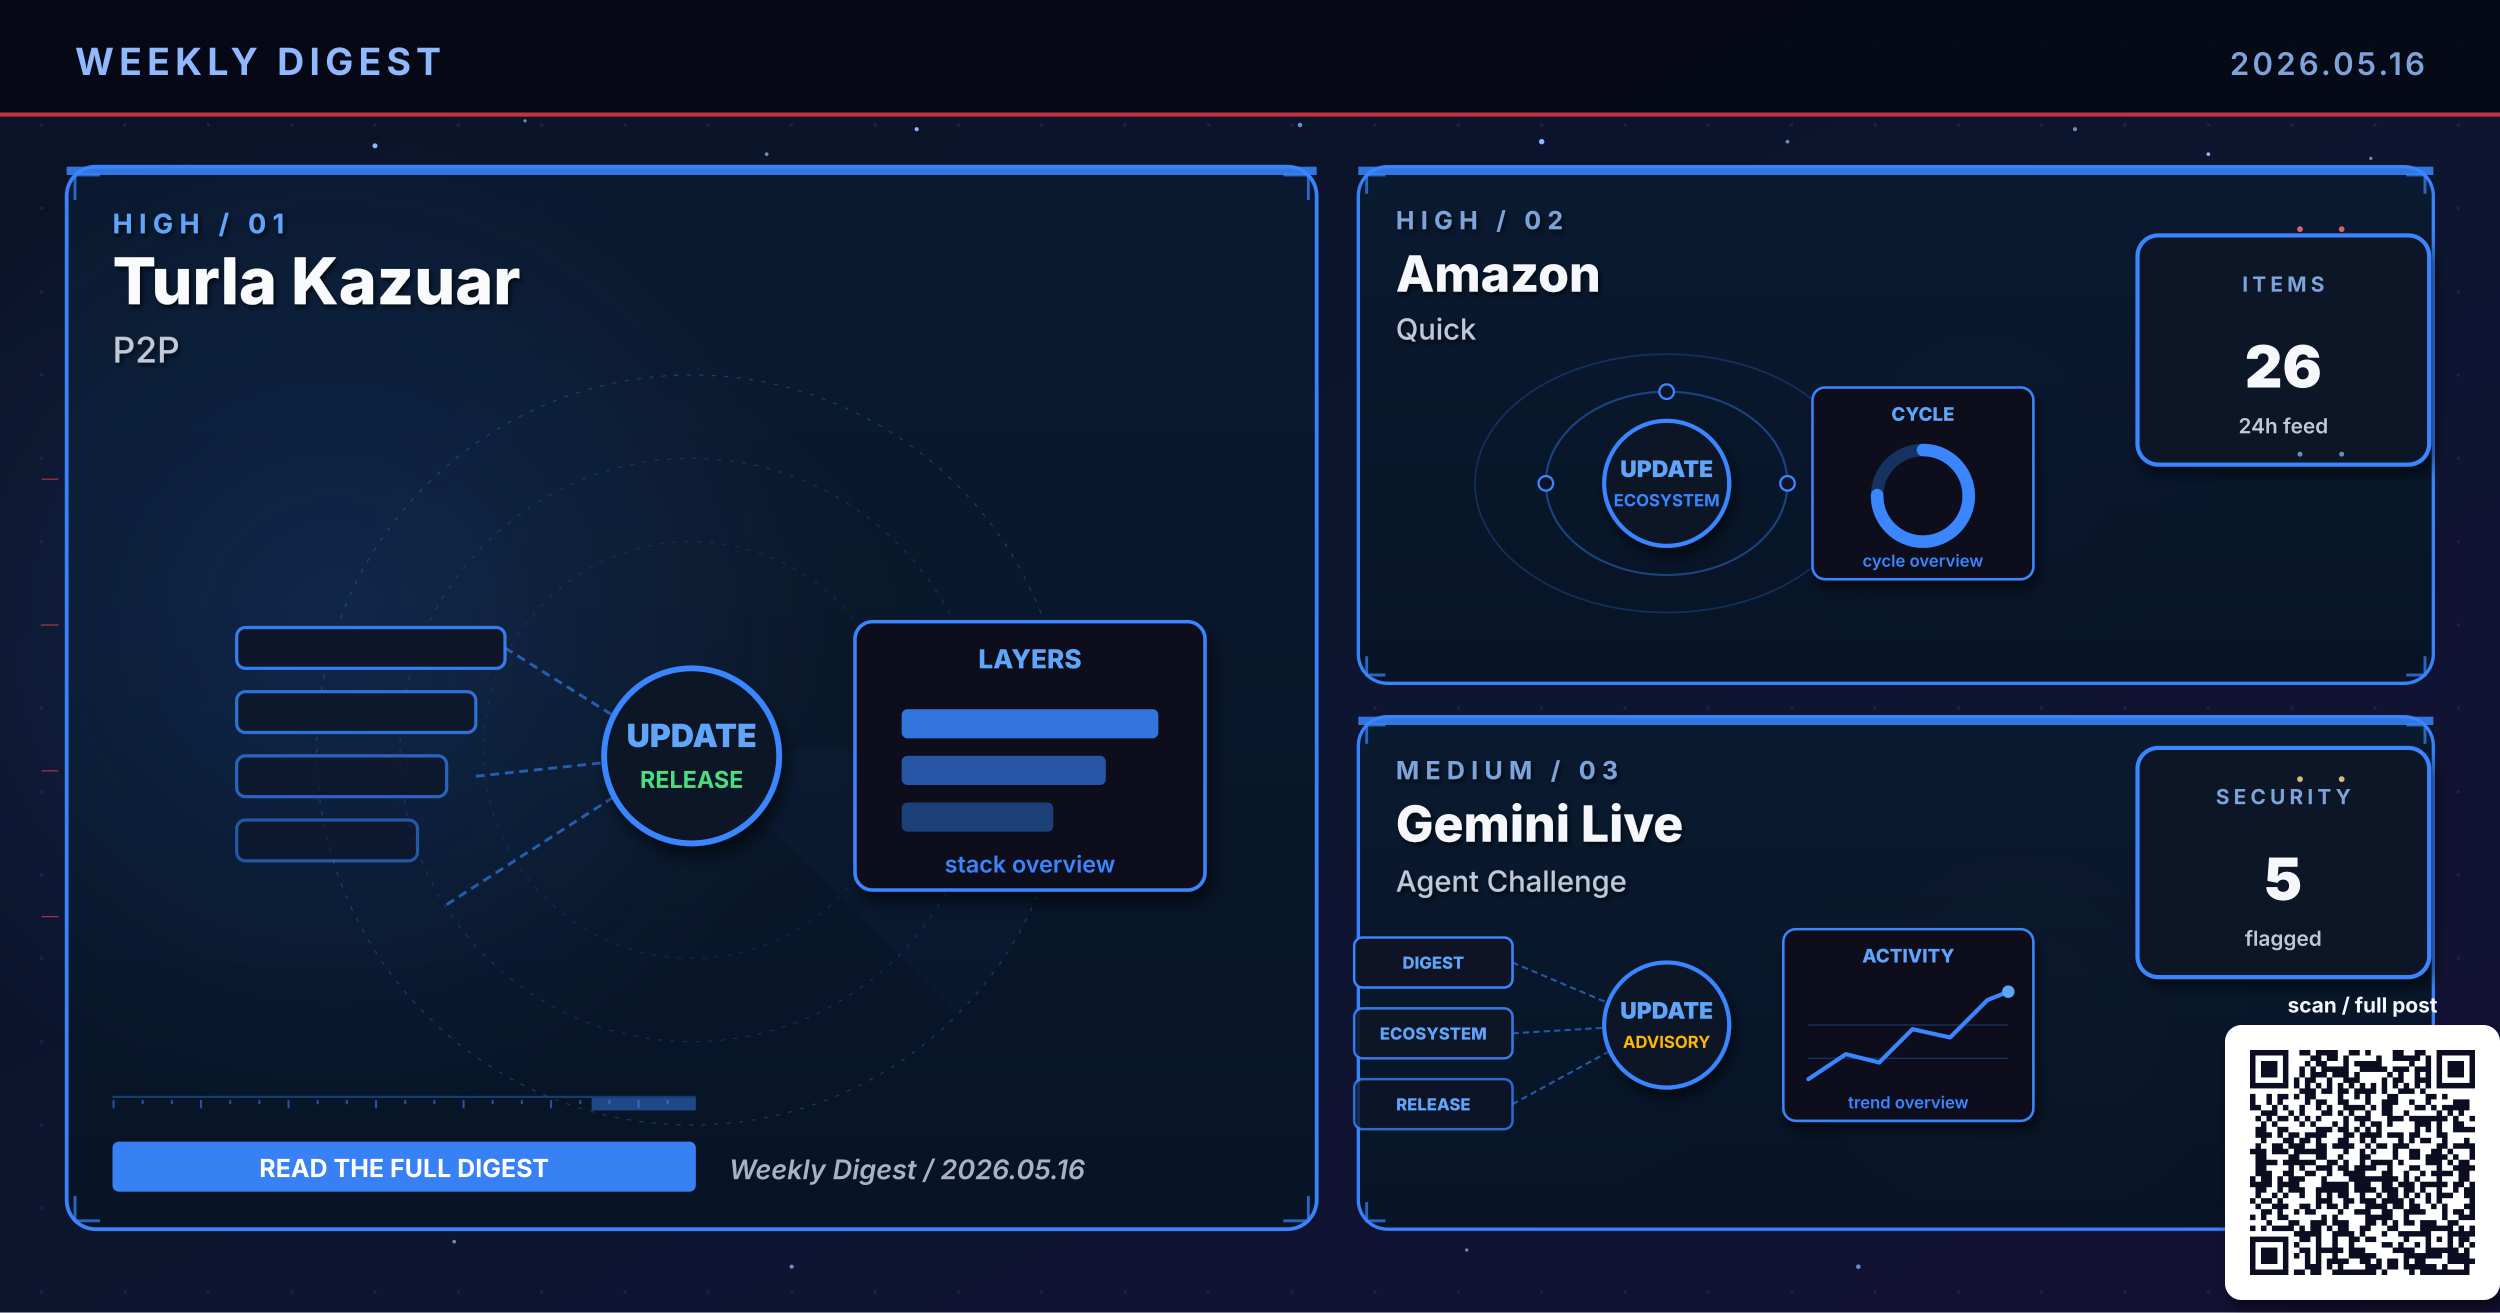
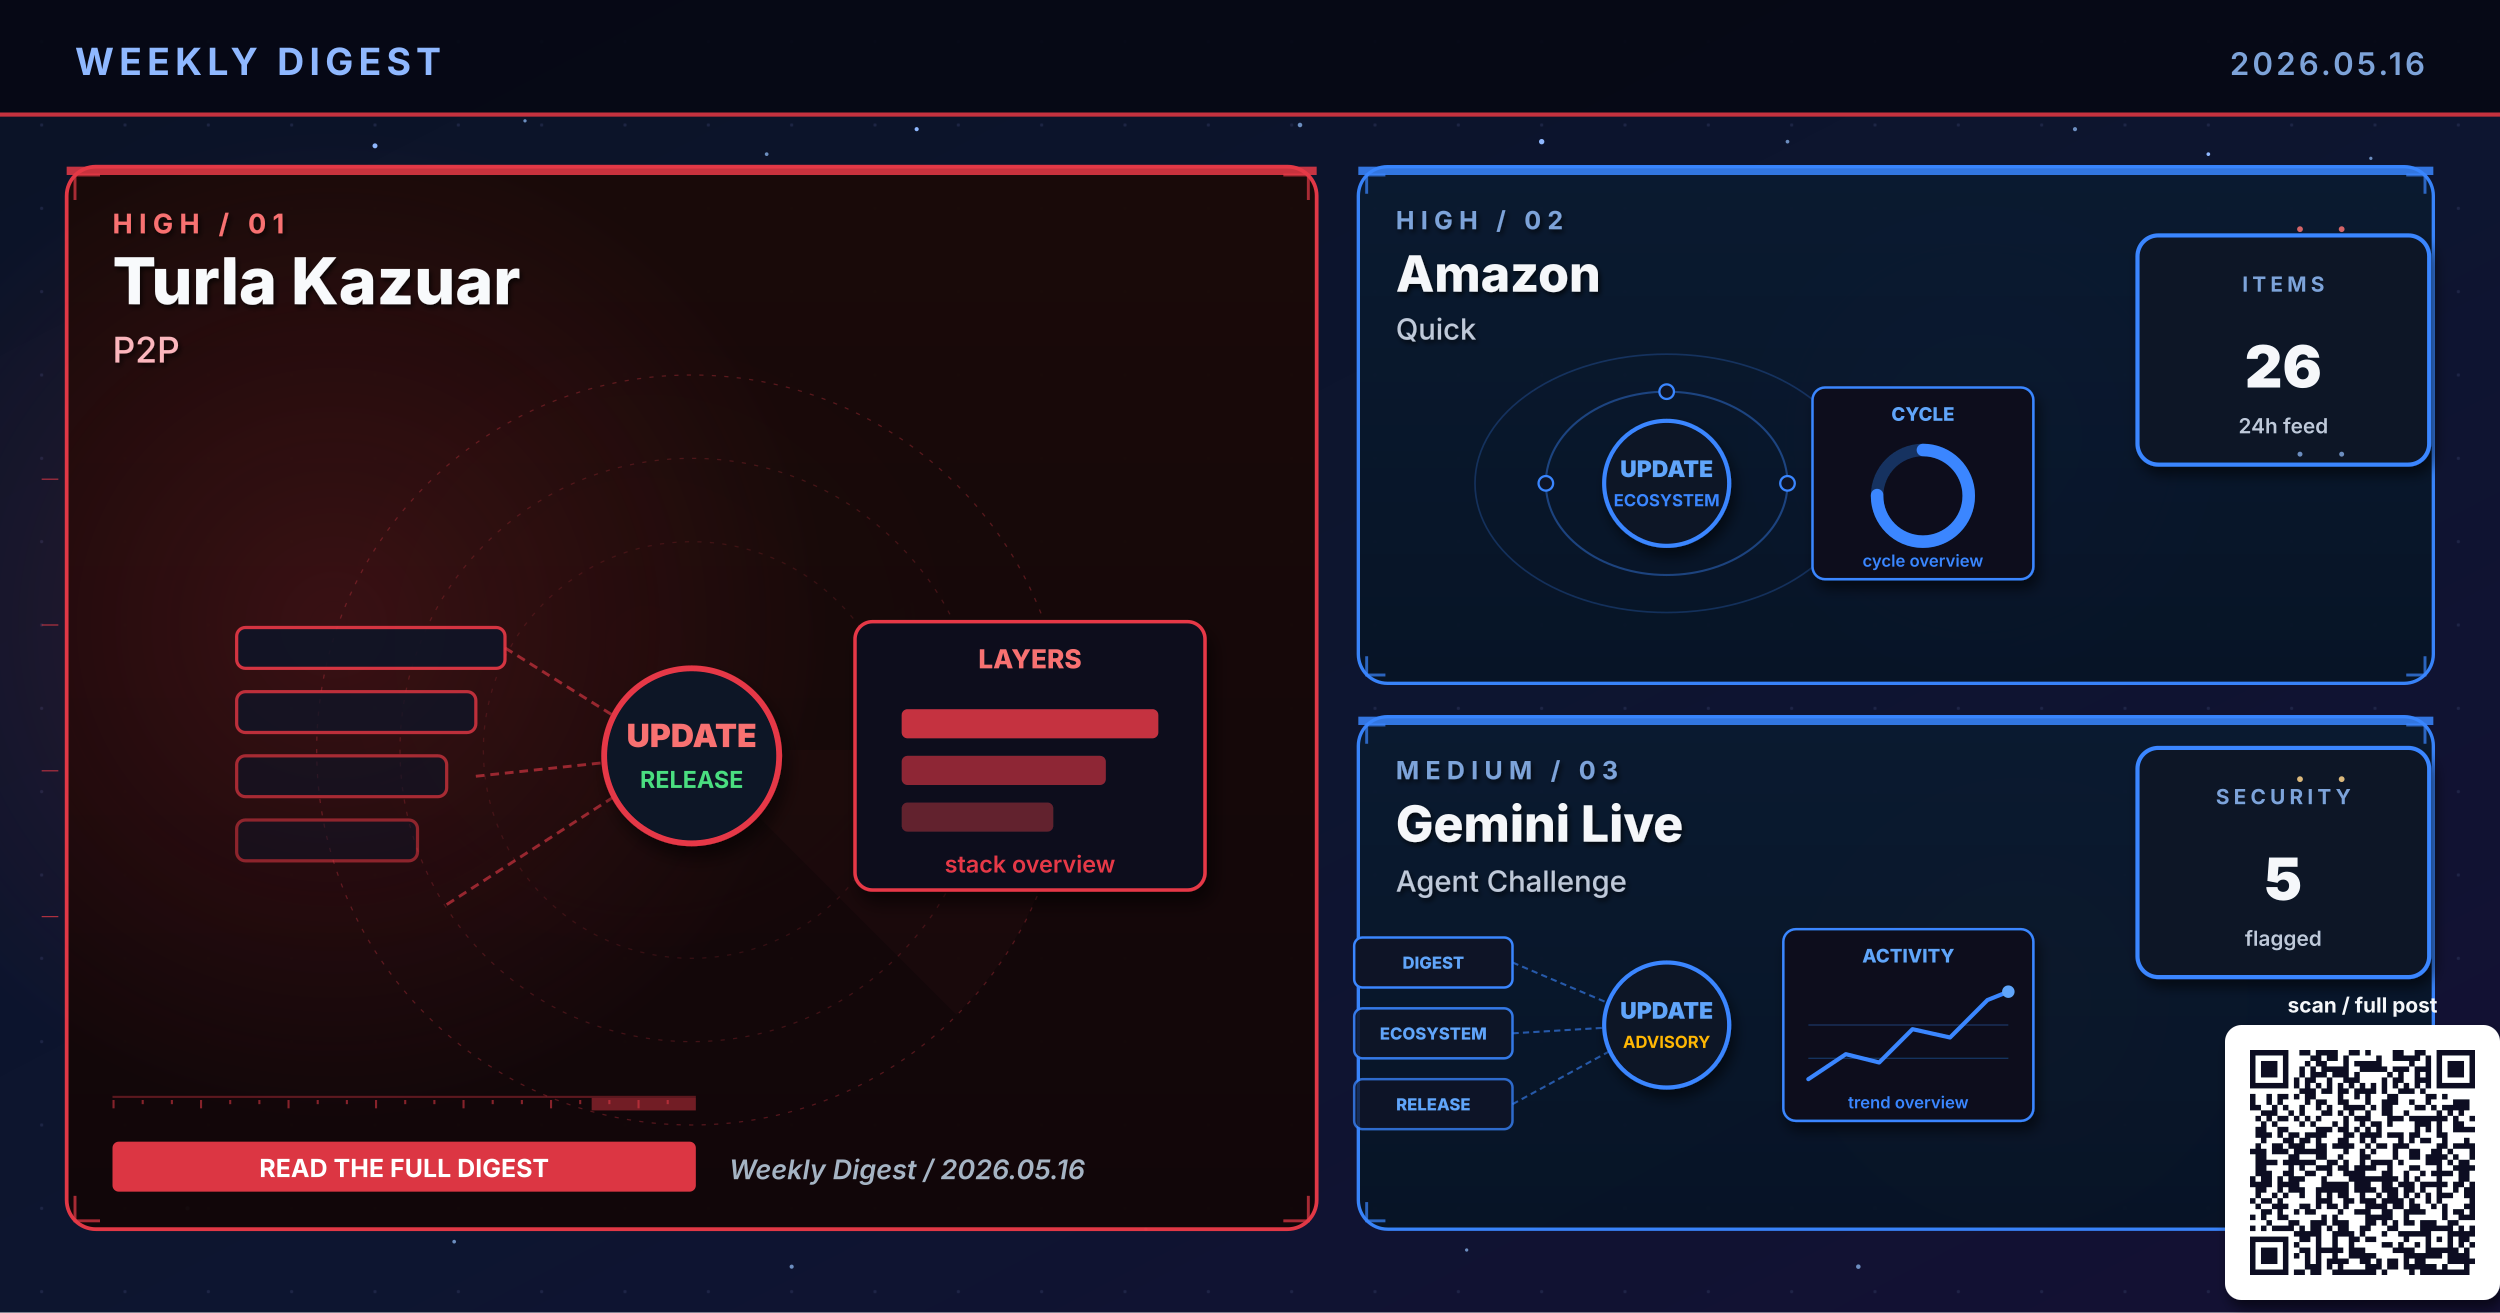
<svg xmlns="http://www.w3.org/2000/svg" viewBox="0 0 1200 630" width="1200" height="630" role="img" aria-label="Weekly digest cover 2026.05.16: Turla Kazuar, Amazon, Gemini Live">
  <defs>
    <linearGradient id="bgSpread" x1="0%" y1="0%" x2="100%" y2="100%">
      <stop offset="0%" stop-color="#0B1326" />
      <stop offset="55%" stop-color="#0D1530" />
      <stop offset="100%" stop-color="#141034" />
    </linearGradient>
    <linearGradient id="heroPanel" x1="0%" y1="0%" x2="0%" y2="100%">
      <stop offset="0%" stop-color="#1A0A08" />
      <stop offset="100%" stop-color="#110608" />
    </linearGradient>
    <linearGradient id="heroPanelBlue" x1="0%" y1="0%" x2="0%" y2="100%">
      <stop offset="0%" stop-color="#0A1A30" />
      <stop offset="100%" stop-color="#071426" />
    </linearGradient>
    <linearGradient id="heroPanelAmber" x1="0%" y1="0%" x2="0%" y2="100%">
      <stop offset="0%" stop-color="#1A1208" />
      <stop offset="100%" stop-color="#120E06" />
    </linearGradient>
    <linearGradient id="heroPanelGreen" x1="0%" y1="0%" x2="0%" y2="100%">
      <stop offset="0%" stop-color="#08160E" />
      <stop offset="100%" stop-color="#04100A" />
    </linearGradient>
    <linearGradient id="heroPanelPurple" x1="0%" y1="0%" x2="0%" y2="100%">
      <stop offset="0%" stop-color="#110629" />
      <stop offset="100%" stop-color="#0A0418" />
    </linearGradient>
    <radialGradient id="hotRed" cx="50%" cy="50%" r="50%">
      <stop offset="0%" stop-color="#E63946" stop-opacity="0.6" />
      <stop offset="100%" stop-color="#E63946" stop-opacity="0" />
    </radialGradient>
    <radialGradient id="hotBlue" cx="50%" cy="50%" r="50%">
      <stop offset="0%" stop-color="#3A86FF" stop-opacity="0.5" />
      <stop offset="100%" stop-color="#3A86FF" stop-opacity="0" />
    </radialGradient>
    <radialGradient id="hotAmber" cx="50%" cy="50%" r="50%">
      <stop offset="0%" stop-color="#FFB703" stop-opacity="0.45" />
      <stop offset="100%" stop-color="#FFB703" stop-opacity="0" />
    </radialGradient>
    <radialGradient id="hotGreen" cx="50%" cy="50%" r="50%">
      <stop offset="0%" stop-color="#4ADE80" stop-opacity="0.45" />
      <stop offset="100%" stop-color="#4ADE80" stop-opacity="0" />
    </radialGradient>
    <radialGradient id="hotPurple" cx="50%" cy="50%" r="50%">
      <stop offset="0%" stop-color="#A78BFA" stop-opacity="0.45" />
      <stop offset="100%" stop-color="#A78BFA" stop-opacity="0" />
    </radialGradient>
    <pattern id="envGrid" x="0" y="0" width="40" height="40" patternUnits="userSpaceOnUse">
      <circle cx="20" cy="20" r="0.8" fill="#2A3256" opacity="0.55" />
    </pattern>
    <filter id="softShadow" x="-10%" y="-10%" width="130%" height="130%">
      <feGaussianBlur in="SourceAlpha" stdDeviation="3" />
      <feOffset dx="2" dy="4" />
      <feComponentTransfer>
        <feFuncA type="linear" slope="0.55" />
      </feComponentTransfer>
      <feMerge>
        <feMergeNode />
        <feMergeNode in="SourceGraphic" />
      </feMerge>
    </filter>
    <filter id="textShadow" x="-10%" y="-10%" width="130%" height="130%">
      <feGaussianBlur in="SourceAlpha" stdDeviation="1.2" />
      <feOffset dx="1" dy="1.5" />
      <feComponentTransfer>
        <feFuncA type="linear" slope="0.7" />
      </feComponentTransfer>
      <feMerge>
        <feMergeNode />
        <feMergeNode in="SourceGraphic" />
      </feMerge>
    </filter>
  </defs>
  <rect width="1200" height="630" fill="url(#bgSpread)" />
  <rect width="1200" height="630" fill="url(#envGrid)" />
  <circle cx="310" cy="310" r="160" fill="url(#hotRed)">
    <animate attributeName="opacity" values="0.6;1;0.6" dur="5.8s" repeatCount="indefinite" />
  </circle>
  <circle cx="950" cy="210" r="120" fill="url(#hotBlue)">
    <animate attributeName="opacity" values="0.45;0.85;0.45" dur="6.4s" repeatCount="indefinite" />
  </circle>
  <circle cx="970" cy="480" r="110" fill="url(#hotAmber)">
    <animate attributeName="opacity" values="0.4;0.75;0.4" dur="7.1s" repeatCount="indefinite" />
  </circle>
  <g fill="#8FB8FF">
    <circle cx="180" cy="70" r="1.2">
      <animate attributeName="opacity" values="0.2;1;0.2" dur="3.4s" repeatCount="indefinite" />
    </circle>
    <circle cx="440" cy="62" r="1">
      <animate attributeName="opacity" values="0.2;0.9;0.2" dur="4.2s" repeatCount="indefinite" />
    </circle>
    <circle cx="740" cy="68" r="1.3">
      <animate attributeName="opacity" values="0.25;1;0.25" dur="3.9s" repeatCount="indefinite" />
    </circle>
    <circle cx="1060" cy="74" r="0.9">
      <animate attributeName="opacity" values="0.2;0.85;0.2" dur="5.1s" repeatCount="indefinite" />
    </circle>
    <circle cx="90" cy="580" r="1">
      <animate attributeName="opacity" values="0.15;0.8;0.15" dur="4.7s" repeatCount="indefinite" />
    </circle>
    <circle cx="550" cy="590" r="0.8">
      <animate attributeName="opacity" values="0.2;0.75;0.2" dur="3.6s" begin="0.5s" repeatCount="indefinite" />
    </circle>
  </g>
  <g fill="#7DA3D9" opacity="0.85">
    <circle cx="252" cy="58" r="0.8">
      <animate attributeName="opacity" values="0.15;0.7;0.15" dur="4.3s" repeatCount="indefinite" />
    </circle>
    <circle cx="368" cy="74" r="0.9">
      <animate attributeName="opacity" values="0.2;0.85;0.2" dur="3.8s" begin="0.4s" repeatCount="indefinite" />
    </circle>
    <circle cx="624" cy="60" r="1.1">
      <animate attributeName="opacity" values="0.25;0.95;0.25" dur="4.5s" repeatCount="indefinite" />
    </circle>
    <circle cx="858" cy="68" r="0.9">
      <animate attributeName="opacity" values="0.2;0.8;0.2" dur="3.6s" begin="0.6s" repeatCount="indefinite" />
    </circle>
    <circle cx="996" cy="62" r="1.0">
      <animate attributeName="opacity" values="0.2;0.9;0.2" dur="4.0s" begin="0.2s" repeatCount="indefinite" />
    </circle>
    <circle cx="1138" cy="76" r="0.8">
      <animate attributeName="opacity" values="0.15;0.7;0.15" dur="5.2s" begin="0.5s" repeatCount="indefinite" />
    </circle>
    <circle cx="218" cy="596" r="0.9">
      <animate attributeName="opacity" values="0.18;0.75;0.18" dur="4.6s" begin="0.3s" repeatCount="indefinite" />
    </circle>
    <circle cx="380" cy="608" r="1.0">
      <animate attributeName="opacity" values="0.2;0.85;0.2" dur="3.9s" begin="0.7s" repeatCount="indefinite" />
    </circle>
    <circle cx="704" cy="600" r="0.8">
      <animate attributeName="opacity" values="0.18;0.7;0.18" dur="4.2s" begin="0.4s" repeatCount="indefinite" />
    </circle>
    <circle cx="892" cy="608" r="1.1">
      <animate attributeName="opacity" values="0.22;0.9;0.22" dur="4.7s" begin="0.6s" repeatCount="indefinite" />
    </circle>
    <circle cx="1078" cy="600" r="0.9">
      <animate attributeName="opacity" values="0.2;0.85;0.2" dur="3.6s" begin="0.8s" repeatCount="indefinite" />
    </circle>
  </g>
  <rect x="0" y="0" width="1200" height="56" fill="#050813" opacity="0.92" />
  <text x="36" y="36" font-family="Inter, Helvetica, Arial, sans-serif" font-size="18" font-weight="700" fill="#8FB8FF" letter-spacing="2.5">WEEKLY DIGEST</text>
  <text x="1164" y="36" font-family="Inter, Helvetica, Arial, sans-serif" font-size="15" font-weight="600" fill="#7DA3D9" letter-spacing="1.5" text-anchor="end">2026.05.16</text>
  <rect x="0" y="54" width="1200" height="2" fill="#E63946" opacity="0.85">
    <animate attributeName="opacity" values="0.4;1;0.4" dur="4.8s" repeatCount="indefinite" />
  </rect>
-   <rect x="32" y="80" width="600" height="510" rx="14" ry="14" fill="url(#heroPanelBlue)" stroke="#3A86FF" stroke-width="1.8" opacity="0.98" />
-   <circle cx="160" cy="300" r="240" fill="url(#hotBlue)" opacity="0.28" />
-   <rect x="32" y="80" width="600" height="4" fill="#3A86FF" opacity="0.85">
+   <rect x="32" y="80" width="600" height="510" rx="14" ry="14" fill="url(#heroPanel)" stroke="#E63946" stroke-width="1.8" opacity="0.98" />
+   <circle cx="160" cy="300" r="240" fill="url(#hotRed)" opacity="0.28" />
+   <rect x="32" y="80" width="600" height="4" fill="#E63946" opacity="0.85">
    <animate attributeName="opacity" values="0.5;1;0.5" dur="3.4s" repeatCount="indefinite" />
  </rect>
  <g filter="url(#textShadow)">
-     <text x="54" y="112" font-family="Inter, Helvetica, Arial, sans-serif" font-size="13" font-weight="700" fill="#60A5FA" letter-spacing="3">HIGH  /  01</text>
+     <text x="54" y="112" font-family="Inter, Helvetica, Arial, sans-serif" font-size="13" font-weight="700" fill="#F87171" letter-spacing="3">HIGH  /  01</text>
    <text x="54" y="146" font-family="Inter, Helvetica, Arial, sans-serif" font-size="31" font-weight="800" fill="#F8FAFC">Turla Kazuar</text>
-     <text x="54" y="174" font-family="Inter, Helvetica, Arial, sans-serif" font-size="17" font-weight="500" fill="#BFC9D9">P2P</text>
+     <text x="54" y="174" font-family="Inter, Helvetica, Arial, sans-serif" font-size="17" font-weight="500" fill="#FBB6BD">P2P</text>
  </g>
  <g transform="translate(332,360)" opacity="0.32">
-     <circle r="180" fill="none" stroke="#3A86FF" stroke-width="0.6" stroke-dasharray="2 4" />
-     <circle r="140" fill="none" stroke="#3A86FF" stroke-width="0.6" stroke-dasharray="2 4" opacity="0.7" />
-     <circle r="100" fill="none" stroke="#3A86FF" stroke-width="0.6" stroke-dasharray="2 4" opacity="0.5" />
+     <circle r="180" fill="none" stroke="#E63946" stroke-width="0.6" stroke-dasharray="2 4" />
+     <circle r="140" fill="none" stroke="#E63946" stroke-width="0.6" stroke-dasharray="2 4" opacity="0.7" />
+     <circle r="100" fill="none" stroke="#E63946" stroke-width="0.6" stroke-dasharray="2 4" opacity="0.5" />
    <g>
-       <path d="M0 0 L180 0 A180 180 0 0 1 127 127 Z" fill="#3A86FF" opacity="0.10" />
+       <path d="M0 0 L180 0 A180 180 0 0 1 127 127 Z" fill="#E63946" opacity="0.10" />
      <animateTransform attributeName="transform" type="rotate" from="0" to="360" dur="14s" repeatCount="indefinite" />
    </g>
  </g>
-   <g stroke="#3A86FF" stroke-width="1.4" fill="none" opacity="0.7">
+   <g stroke="#E63946" stroke-width="1.4" fill="none" opacity="0.7">
    <path d="M36 96 L36 84 L48 84" />
    <path d="M616 84 L628 84 L628 96" />
    <path d="M36 574 L36 586 L48 586" />
    <path d="M616 586 L628 586 L628 574" />
  </g>
  <g>
-     <rect x="54" y="526" width="280" height="1" fill="#3A86FF" opacity="0.35" />
-     <rect x="54" y="528" width="1" height="4" fill="#3A86FF" opacity="0.55" />
-     <rect x="68" y="528" width="1" height="2" fill="#3A86FF" opacity="0.55" />
-     <rect x="82" y="528" width="1" height="2" fill="#3A86FF" opacity="0.55" />
-     <rect x="96" y="528" width="1" height="4" fill="#3A86FF" opacity="0.55" />
-     <rect x="110" y="528" width="1" height="2" fill="#3A86FF" opacity="0.55" />
-     <rect x="124" y="528" width="1" height="2" fill="#3A86FF" opacity="0.55" />
-     <rect x="138" y="528" width="1" height="4" fill="#3A86FF" opacity="0.55" />
-     <rect x="152" y="528" width="1" height="2" fill="#3A86FF" opacity="0.55" />
-     <rect x="166" y="528" width="1" height="2" fill="#3A86FF" opacity="0.55" />
-     <rect x="180" y="528" width="1" height="4" fill="#3A86FF" opacity="0.55" />
-     <rect x="194" y="528" width="1" height="2" fill="#3A86FF" opacity="0.55" />
-     <rect x="208" y="528" width="1" height="2" fill="#3A86FF" opacity="0.55" />
-     <rect x="222" y="528" width="1" height="4" fill="#3A86FF" opacity="0.55" />
-     <rect x="236" y="528" width="1" height="2" fill="#3A86FF" opacity="0.55" />
-     <rect x="250" y="528" width="1" height="2" fill="#3A86FF" opacity="0.55" />
-     <rect x="264" y="528" width="1" height="4" fill="#3A86FF" opacity="0.55" />
-     <rect x="278" y="528" width="1" height="2" fill="#3A86FF" opacity="0.55" />
-     <rect x="292" y="528" width="1" height="2" fill="#3A86FF" opacity="0.55" />
-     <rect x="306" y="528" width="1" height="4" fill="#3A86FF" opacity="0.55" />
-     <rect x="320" y="528" width="1" height="2" fill="#3A86FF" opacity="0.55" />
-     <rect x="284" y="527" width="50" height="6" fill="#3A86FF" opacity="0.45">
+     <rect x="54" y="526" width="280" height="1" fill="#E63946" opacity="0.35" />
+     <rect x="54" y="528" width="1" height="4" fill="#E63946" opacity="0.55" />
+     <rect x="68" y="528" width="1" height="2" fill="#E63946" opacity="0.55" />
+     <rect x="82" y="528" width="1" height="2" fill="#E63946" opacity="0.55" />
+     <rect x="96" y="528" width="1" height="4" fill="#E63946" opacity="0.55" />
+     <rect x="110" y="528" width="1" height="2" fill="#E63946" opacity="0.55" />
+     <rect x="124" y="528" width="1" height="2" fill="#E63946" opacity="0.55" />
+     <rect x="138" y="528" width="1" height="4" fill="#E63946" opacity="0.55" />
+     <rect x="152" y="528" width="1" height="2" fill="#E63946" opacity="0.55" />
+     <rect x="166" y="528" width="1" height="2" fill="#E63946" opacity="0.55" />
+     <rect x="180" y="528" width="1" height="4" fill="#E63946" opacity="0.55" />
+     <rect x="194" y="528" width="1" height="2" fill="#E63946" opacity="0.55" />
+     <rect x="208" y="528" width="1" height="2" fill="#E63946" opacity="0.55" />
+     <rect x="222" y="528" width="1" height="4" fill="#E63946" opacity="0.55" />
+     <rect x="236" y="528" width="1" height="2" fill="#E63946" opacity="0.55" />
+     <rect x="250" y="528" width="1" height="2" fill="#E63946" opacity="0.55" />
+     <rect x="264" y="528" width="1" height="4" fill="#E63946" opacity="0.55" />
+     <rect x="278" y="528" width="1" height="2" fill="#E63946" opacity="0.55" />
+     <rect x="292" y="528" width="1" height="2" fill="#E63946" opacity="0.55" />
+     <rect x="306" y="528" width="1" height="4" fill="#E63946" opacity="0.55" />
+     <rect x="320" y="528" width="1" height="2" fill="#E63946" opacity="0.55" />
+     <rect x="284" y="527" width="50" height="6" fill="#E63946" opacity="0.45">
      <animate attributeName="x" values="54;284;54" dur="6.4s" repeatCount="indefinite" />
      <animate attributeName="opacity" values="0.2;0.7;0.2" dur="6.4s" repeatCount="indefinite" />
    </rect>
  </g>
  <g transform="translate(332,360) scale(1.4)">
-     <rect x="-156" y="-42" width="92" height="14" rx="3" fill="#0E1426" stroke="#3A86FF" stroke-width="1.1" opacity="0.90" />
-     <rect x="-156" y="-20" width="82" height="14" rx="3" fill="#0E1426" stroke="#3A86FF" stroke-width="1.1" opacity="0.78" />
-     <rect x="-156" y="2" width="72" height="14" rx="3" fill="#0E1426" stroke="#3A86FF" stroke-width="1.1" opacity="0.66" />
-     <rect x="-156" y="24" width="62" height="14" rx="3" fill="#0E1426" stroke="#3A86FF" stroke-width="1.1" opacity="0.54" />
-     <g stroke="#3A86FF" stroke-width="1" stroke-dasharray="3 2" fill="none" opacity="0.6">
+     <rect x="-156" y="-42" width="92" height="14" rx="3" fill="#0E1426" stroke="#E63946" stroke-width="1.1" opacity="0.90" />
+     <rect x="-156" y="-20" width="82" height="14" rx="3" fill="#0E1426" stroke="#E63946" stroke-width="1.1" opacity="0.78" />
+     <rect x="-156" y="2" width="72" height="14" rx="3" fill="#0E1426" stroke="#E63946" stroke-width="1.1" opacity="0.66" />
+     <rect x="-156" y="24" width="62" height="14" rx="3" fill="#0E1426" stroke="#E63946" stroke-width="1.1" opacity="0.54" />
+     <g stroke="#E63946" stroke-width="1" stroke-dasharray="3 2" fill="none" opacity="0.6">
      <line x1="-64" y1="-35" x2="-8" y2="0" />
      <line x1="-74" y1="9" x2="-8" y2="2" />
      <line x1="-84" y1="53" x2="-8" y2="4" />
    </g>
-     <g fill="#60A5FA">
+     <g fill="#F87171">
      <circle r="2">
        <animateMotion path="M-74 9 L-8 2" dur="2.1s" repeatCount="indefinite" />
      </circle>
    </g>
-     <circle cx="0" cy="2" r="30" fill="#0A1326" stroke="#3A86FF" stroke-width="2" filter="url(#softShadow)">
+     <circle cx="0" cy="2" r="30" fill="#0A1326" stroke="#E63946" stroke-width="2" filter="url(#softShadow)">
      <animate attributeName="r" values="28;33;28" dur="3.4s" repeatCount="indefinite" />
    </circle>
-     <text x="0" y="-1" text-anchor="middle" font-family="Inter, monospace" font-size="11" font-weight="900" fill="#60A5FA">UPDATE</text>
+     <text x="0" y="-1" text-anchor="middle" font-family="Inter, monospace" font-size="11" font-weight="900" fill="#F87171">UPDATE</text>
    <text x="0" y="13" text-anchor="middle" font-family="Inter, monospace" font-size="8" font-weight="700" fill="#4ADE80">RELEASE</text>
    <g transform="translate(56,-44)" filter="url(#softShadow)">
-       <rect x="0" y="0" width="120" height="92" rx="6" fill="#0A0F1E" stroke="#3A86FF" stroke-width="1.2" />
-       <text x="60" y="16" text-anchor="middle" font-family="Inter, monospace" font-size="9" font-weight="800" fill="#60A5FA">LAYERS</text>
-       <rect x="16" y="30" width="88" height="10" rx="2" fill="#3A86FF" opacity="0.85" />
-       <rect x="16" y="46" width="70" height="10" rx="2" fill="#3A86FF" opacity="0.6" />
-       <rect x="16" y="62" width="52" height="10" rx="2" fill="#3A86FF" opacity="0.4" />
-       <text x="60" y="86" text-anchor="middle" font-family="Inter, monospace" font-size="8" font-weight="600" fill="#3A86FF">stack overview</text>
+       <rect x="0" y="0" width="120" height="92" rx="6" fill="#0A0F1E" stroke="#E63946" stroke-width="1.2" />
+       <text x="60" y="16" text-anchor="middle" font-family="Inter, monospace" font-size="9" font-weight="800" fill="#F87171">LAYERS</text>
+       <rect x="16" y="30" width="88" height="10" rx="2" fill="#E63946" opacity="0.85" />
+       <rect x="16" y="46" width="70" height="10" rx="2" fill="#E63946" opacity="0.6" />
+       <rect x="16" y="62" width="52" height="10" rx="2" fill="#E63946" opacity="0.4" />
+       <text x="60" y="86" text-anchor="middle" font-family="Inter, monospace" font-size="8" font-weight="600" fill="#E63946">stack overview</text>
    </g>
  </g>
  <g transform="translate(54,548)">
-     <rect x="0" y="0" width="280" height="24" rx="3" fill="#3A86FF" opacity="0.95" />
+     <rect x="0" y="0" width="280" height="24" rx="3" fill="#E63946" opacity="0.95" />
    <text x="140" y="17" text-anchor="middle" font-family="Inter, Helvetica, Arial, sans-serif" font-size="12" font-weight="700" fill="#FFFFFF">READ THE FULL DIGEST</text>
  </g>
  <text x="350" y="566" font-family="Inter, Helvetica, Arial, sans-serif" font-size="13" font-weight="600" fill="#A5B4C4" font-style="italic">Weekly Digest  /  2026.05.16</text>
  <rect x="652" y="80" width="516" height="248" rx="14" ry="14" fill="url(#heroPanelBlue)" stroke="#3A86FF" stroke-width="1.6" opacity="0.97" />
  <rect x="652" y="80" width="516" height="4" fill="#3A86FF" opacity="0.85">
    <animate attributeName="opacity" values="0.5;1;0.5" dur="4.2s" repeatCount="indefinite" />
  </rect>
  <g filter="url(#textShadow)">
    <text x="670" y="110" font-family="Inter, Helvetica, Arial, sans-serif" font-size="12" font-weight="700" fill="#7DA3D9" letter-spacing="3">HIGH  /  02</text>
    <text x="670" y="140" font-family="Inter, Helvetica, Arial, sans-serif" font-size="24" font-weight="800" fill="#F5F7FA">Amazon</text>
    <text x="670" y="163" font-family="Inter, Helvetica, Arial, sans-serif" font-size="14" font-weight="500" fill="#BFC9D9">Quick</text>
  </g>
  <g stroke="#3A86FF" stroke-width="1.4" fill="none" opacity="0.7">
    <path d="M656 93 L656 84 L665 84" />
    <path d="M1155 84 L1164 84 L1164 93" />
    <path d="M656 315 L656 324 L665 324" />
    <path d="M1155 324 L1164 324 L1164 315" />
  </g>
  <g transform="translate(800,230)">
    <g fill="none" stroke="#3A86FF" opacity="0.4">
      <ellipse cx="0" cy="2" rx="58" ry="44" stroke-width="1" />
      <ellipse cx="0" cy="2" rx="92" ry="62" stroke-width="0.8" opacity="0.6" />
    </g>
    <g fill="#60A5FA">
      <circle r="3">
        <animateMotion path="M58 2 A58 44 0 1 1 -58 2 A58 44 0 1 1 58 2" dur="6s" repeatCount="indefinite" />
      </circle>
      <circle r="2.5">
        <animateMotion path="M-92 2 A92 62 0 1 0 92 2 A92 62 0 1 0 -92 2" dur="8s" repeatCount="indefinite" />
      </circle>
    </g>
    <g fill="#0E1426" stroke="#3A86FF" stroke-width="1.1">
      <circle cx="-58" cy="2" r="3.5" />
      <circle cx="58" cy="2" r="3.5" />
      <circle cx="0" cy="-42" r="3.5" />
    </g>
    <circle cx="0" cy="2" r="30" fill="#0A1326" stroke="#3A86FF" stroke-width="2" filter="url(#softShadow)">
      <animate attributeName="r" values="28;33;28" dur="3.4s" repeatCount="indefinite" />
    </circle>
    <text x="0" y="-1" text-anchor="middle" font-family="Inter, monospace" font-size="11" font-weight="900" fill="#60A5FA">UPDATE</text>
    <text x="0" y="13" text-anchor="middle" font-family="Inter, monospace" font-size="8" font-weight="700" fill="#3A86FF">ECOSYSTEM</text>
    <g transform="translate(70,-44)" filter="url(#softShadow)">
      <rect x="0" y="0" width="106" height="92" rx="6" fill="#0A0F1E" stroke="#3A86FF" stroke-width="1.2" />
      <text x="53" y="16" text-anchor="middle" font-family="Inter, monospace" font-size="9" font-weight="800" fill="#60A5FA">CYCLE</text>
      <circle cx="53" cy="52" r="22" fill="none" stroke="#3A86FF" stroke-width="6" opacity="0.3" />
      <circle cx="53" cy="52" r="22" fill="none" stroke="#3A86FF" stroke-width="6" stroke-dasharray="104 138" stroke-linecap="round" transform="rotate(-90 53 52)" />
      <text x="53" y="86" text-anchor="middle" font-family="Inter, monospace" font-size="8" font-weight="600" fill="#3A86FF">cycle overview</text>
    </g>
  </g>
  <g transform="translate(1094,168)" filter="url(#softShadow)">
    <rect x="-68" y="-55" width="140" height="110" rx="10" fill="#071426" stroke="#3A86FF" stroke-width="2" />
    <text x="2" y="-28" text-anchor="middle" font-family="Inter, Helvetica, Arial, sans-serif" font-size="10" font-weight="700" letter-spacing="2" fill="#7DA3D9">ITEMS</text>
    <text x="2" y="18" text-anchor="middle" font-family="Inter, Helvetica, Arial, sans-serif" font-size="28" font-weight="900" fill="#F5F7FA">26</text>
    <text x="2" y="40" text-anchor="middle" font-family="Inter, Helvetica, Arial, sans-serif" font-size="10" font-weight="600" fill="#BFC9D9">24h feed</text>
  </g>
  <rect x="652" y="344" width="516" height="246" rx="14" ry="14" fill="url(#heroPanelBlue)" stroke="#3A86FF" stroke-width="1.6" opacity="0.97" />
  <rect x="652" y="344" width="516" height="4" fill="#3A86FF" opacity="0.85">
    <animate attributeName="opacity" values="0.5;1;0.5" dur="4.8s" repeatCount="indefinite" />
  </rect>
  <g filter="url(#textShadow)">
    <text x="670" y="374" font-family="Inter, Helvetica, Arial, sans-serif" font-size="12" font-weight="700" fill="#7DA3D9" letter-spacing="3">MEDIUM  /  03</text>
    <text x="670" y="404" font-family="Inter, Helvetica, Arial, sans-serif" font-size="24" font-weight="800" fill="#F5F7FA">Gemini Live</text>
    <text x="670" y="428" font-family="Inter, Helvetica, Arial, sans-serif" font-size="14" font-weight="500" fill="#BFC9D9">Agent Challenge</text>
  </g>
  <g stroke="#3A86FF" stroke-width="1.4" fill="none" opacity="0.7">
    <path d="M656 357 L656 348 L665 348" />
    <path d="M1155 348 L1164 348 L1164 357" />
    <path d="M656 577 L656 586 L665 586" />
    <path d="M1155 586 L1164 586 L1164 577" />
  </g>
  <g transform="translate(800,490)">
    <g font-family="Inter, monospace" font-size="8" font-weight="800">
      <g transform="translate(-150,-40)">
        <rect x="0" y="0" width="76" height="24" rx="4" fill="#0E1426" stroke="#3A86FF" stroke-width="1.2" />
        <text x="38" y="15" text-anchor="middle" fill="#60A5FA">DIGEST</text>
      </g>
      <g transform="translate(-150,-6)">
        <rect x="0" y="0" width="76" height="24" rx="4" fill="#0E1426" stroke="#3A86FF" stroke-width="1.2" opacity="0.88" />
        <text x="38" y="15" text-anchor="middle" fill="#60A5FA">ECOSYSTEM</text>
      </g>
      <g transform="translate(-150,28)">
        <rect x="0" y="0" width="76" height="24" rx="4" fill="#0E1426" stroke="#3A86FF" stroke-width="1.2" opacity="0.76" />
        <text x="38" y="15" text-anchor="middle" fill="#60A5FA">RELEASE</text>
      </g>
    </g>
    <g stroke="#3A86FF" stroke-width="1" stroke-dasharray="3 2" fill="none" opacity="0.6">
      <line x1="-74" y1="-28" x2="-8" y2="0" />
      <line x1="-74" y1="6" x2="-8" y2="2" />
      <line x1="-74" y1="40" x2="-8" y2="4" />
    </g>
    <g fill="#60A5FA">
      <circle r="2">
        <animateMotion path="M-74 -28 L-8 0" dur="2.2s" repeatCount="indefinite" />
      </circle>
      <circle r="2">
        <animateMotion path="M-74 6 L-8 2" dur="2s" begin="0.4s" repeatCount="indefinite" />
      </circle>
      <circle r="2">
        <animateMotion path="M-74 40 L-8 4" dur="2.4s" begin="0.8s" repeatCount="indefinite" />
      </circle>
    </g>
    <circle cx="0" cy="2" r="30" fill="#0A1326" stroke="#3A86FF" stroke-width="2" filter="url(#softShadow)">
      <animate attributeName="r" values="28;33;28" dur="3.4s" repeatCount="indefinite" />
    </circle>
    <text x="0" y="-1" text-anchor="middle" font-family="Inter, monospace" font-size="11" font-weight="900" fill="#60A5FA">UPDATE</text>
    <text x="0" y="13" text-anchor="middle" font-family="Inter, monospace" font-size="8" font-weight="700" fill="#FFB703">ADVISORY</text>
    <g transform="translate(56,-44)" filter="url(#softShadow)">
      <rect x="0" y="0" width="120" height="92" rx="6" fill="#0A0F1E" stroke="#3A86FF" stroke-width="1.2" />
      <text x="60" y="16" text-anchor="middle" font-family="Inter, monospace" font-size="9" font-weight="800" fill="#60A5FA">ACTIVITY</text>
      <polyline points="12,72 30,60 46,64 62,48 80,52 98,34 108,30" fill="none" stroke="#3A86FF" stroke-width="2" stroke-linecap="round" stroke-linejoin="round" />
      <circle cx="108" cy="30" r="3" fill="#60A5FA">
        <animate attributeName="opacity" values="0.5;1;0.5" dur="2s" repeatCount="indefinite" />
      </circle>
      <g stroke="#3A86FF" stroke-width="0.6" opacity="0.3">
        <line x1="12" y1="46" x2="108" y2="46" />
        <line x1="12" y1="62" x2="108" y2="62" />
      </g>
      <text x="60" y="86" text-anchor="middle" font-family="Inter, monospace" font-size="8" font-weight="600" fill="#3A86FF">trend overview</text>
    </g>
  </g>
  <g transform="translate(1094,414)" filter="url(#softShadow)">
    <rect x="-68" y="-55" width="140" height="110" rx="10" fill="#071426" stroke="#3A86FF" stroke-width="2" />
    <text x="2" y="-28" text-anchor="middle" font-family="Inter, Helvetica, Arial, sans-serif" font-size="10" font-weight="700" letter-spacing="2" fill="#7DA3D9">SECURITY</text>
    <text x="2" y="18" text-anchor="middle" font-family="Inter, Helvetica, Arial, sans-serif" font-size="28" font-weight="900" fill="#F5F7FA">5</text>
    <text x="2" y="40" text-anchor="middle" font-family="Inter, Helvetica, Arial, sans-serif" font-size="10" font-weight="600" fill="#BFC9D9">flagged</text>
  </g>
  <g opacity="0.85">
    <g fill="#F87171">
      <circle cx="1104" cy="110" r="1.4">
        <animate attributeName="opacity" values="0.2;1;0.2" dur="1.8s" repeatCount="indefinite" />
      </circle>
      <circle cx="1124" cy="110" r="1.4">
        <animate attributeName="opacity" values="0.2;1;0.2" dur="1.4s" begin="0.3s" repeatCount="indefinite" />
      </circle>
    </g>
    <g fill="#7DA3D9">
      <circle cx="1104" cy="218" r="1.2">
        <animate attributeName="opacity" values="0.2;1;0.2" dur="2s" repeatCount="indefinite" />
      </circle>
      <circle cx="1124" cy="218" r="1.2">
        <animate attributeName="opacity" values="0.2;1;0.2" dur="1.6s" begin="0.4s" repeatCount="indefinite" />
      </circle>
    </g>
    <g fill="#FFD58A">
      <circle cx="1104" cy="374" r="1.4">
        <animate attributeName="opacity" values="0.2;1;0.2" dur="1.8s" repeatCount="indefinite" />
      </circle>
      <circle cx="1124" cy="374" r="1.4">
        <animate attributeName="opacity" values="0.2;1;0.2" dur="1.6s" begin="0.3s" repeatCount="indefinite" />
      </circle>
    </g>
    <g stroke="#E63946" stroke-width="0.5" fill="none">
      <path d="M20 230 L28 230">
        <animate attributeName="stroke-opacity" values="0;0.7;0" dur="2s" repeatCount="indefinite" />
      </path>
      <path d="M20 300 L28 300">
        <animate attributeName="stroke-opacity" values="0;0.7;0" dur="2.3s" begin="0.3s" repeatCount="indefinite" />
      </path>
      <path d="M20 370 L28 370">
        <animate attributeName="stroke-opacity" values="0;0.7;0" dur="1.9s" begin="0.6s" repeatCount="indefinite" />
      </path>
      <path d="M20 440 L28 440">
        <animate attributeName="stroke-opacity" values="0;0.7;0" dur="2.1s" begin="0.9s" repeatCount="indefinite" />
      </path>
    </g>
  </g>
  <g transform="translate(1080,504)" filter="url(#softShadow)">
    <rect x="-12" y="-12" width="132" height="132" rx="8" fill="#FFFFFF" />
    <path fill="#0A1020" d="M0.0 0.0h18.439v2.634h-18.439z M23.707 0.0h5.268v2.634h-5.268z M31.61 0.0h10.537v2.634h-10.537z M47.415 0.0h5.268v2.634h-5.268z M55.317 0.0h2.634v2.634h-2.634z M68.488 0.0h5.268v2.634h-5.268z M79.024 0.0h5.268v2.634h-5.268z M89.561 0.0h18.439v2.634h-18.439z M0.0 2.634h2.634v2.634h-2.634z M15.805 2.634h2.634v2.634h-2.634z M28.976 2.634h5.268v2.634h-5.268z M36.878 2.634h5.268v2.634h-5.268z M44.78 2.634h2.634v2.634h-2.634z M60.585 2.634h2.634v2.634h-2.634z M68.488 2.634h13.171v2.634h-13.171z M84.293 2.634h2.634v2.634h-2.634z M89.561 2.634h2.634v2.634h-2.634z M105.366 2.634h2.634v2.634h-2.634z M0.0 5.268h2.634v2.634h-2.634z M5.268 5.268h7.902v2.634h-7.902z M15.805 5.268h2.634v2.634h-2.634z M26.341 5.268h2.634v2.634h-2.634z M31.61 5.268h5.268v2.634h-5.268z M44.78 5.268h2.634v2.634h-2.634z M50.049 5.268h13.171v2.634h-13.171z M76.39 5.268h2.634v2.634h-2.634z M84.293 5.268h2.634v2.634h-2.634z M89.561 5.268h2.634v2.634h-2.634z M94.829 5.268h7.902v2.634h-7.902z M105.366 5.268h2.634v2.634h-2.634z M0.0 7.902h2.634v2.634h-2.634z M5.268 7.902h7.902v2.634h-7.902z M15.805 7.902h2.634v2.634h-2.634z M23.707 7.902h2.634v2.634h-2.634z M28.976 7.902h2.634v2.634h-2.634z M34.244 7.902h13.171v2.634h-13.171z M52.683 7.902h13.171v2.634h-13.171z M68.488 7.902h7.902v2.634h-7.902z M79.024 7.902h7.902v2.634h-7.902z M89.561 7.902h2.634v2.634h-2.634z M94.829 7.902h7.902v2.634h-7.902z M105.366 7.902h2.634v2.634h-2.634z M0.0 10.537h2.634v2.634h-2.634z M5.268 10.537h7.902v2.634h-7.902z M15.805 10.537h2.634v2.634h-2.634z M23.707 10.537h2.634v2.634h-2.634z M28.976 10.537h7.902v2.634h-7.902z M39.512 10.537h7.902v2.634h-7.902z M50.049 10.537h2.634v2.634h-2.634z M65.854 10.537h2.634v2.634h-2.634z M71.122 10.537h2.634v2.634h-2.634z M79.024 10.537h2.634v2.634h-2.634z M84.293 10.537h2.634v2.634h-2.634z M89.561 10.537h2.634v2.634h-2.634z M94.829 10.537h7.902v2.634h-7.902z M105.366 10.537h2.634v2.634h-2.634z M0.0 13.171h2.634v2.634h-2.634z M15.805 13.171h2.634v2.634h-2.634z M21.073 13.171h2.634v2.634h-2.634z M26.341 13.171h5.268v2.634h-5.268z M36.878 13.171h2.634v2.634h-2.634z M44.78 13.171h7.902v2.634h-7.902z M63.22 13.171h2.634v2.634h-2.634z M68.488 13.171h5.268v2.634h-5.268z M79.024 13.171h7.902v2.634h-7.902z M89.561 13.171h2.634v2.634h-2.634z M105.366 13.171h2.634v2.634h-2.634z M0.0 15.805h18.439v2.634h-18.439z M21.073 15.805h2.634v2.634h-2.634z M26.341 15.805h2.634v2.634h-2.634z M31.61 15.805h2.634v2.634h-2.634z M36.878 15.805h2.634v2.634h-2.634z M42.146 15.805h2.634v2.634h-2.634z M47.415 15.805h2.634v2.634h-2.634z M52.683 15.805h2.634v2.634h-2.634z M57.951 15.805h2.634v2.634h-2.634z M63.22 15.805h2.634v2.634h-2.634z M68.488 15.805h2.634v2.634h-2.634z M73.756 15.805h2.634v2.634h-2.634z M79.024 15.805h2.634v2.634h-2.634z M84.293 15.805h2.634v2.634h-2.634z M89.561 15.805h18.439v2.634h-18.439z M23.707 18.439h7.902v2.634h-7.902z M34.244 18.439h5.268v2.634h-5.268z M42.146 18.439h5.268v2.634h-5.268z M50.049 18.439h10.537v2.634h-10.537z M63.22 18.439h2.634v2.634h-2.634z M71.122 18.439h7.902v2.634h-7.902z M81.659 18.439h2.634v2.634h-2.634z M0.0 21.073h2.634v2.634h-2.634z M7.902 21.073h2.634v2.634h-2.634z M13.171 21.073h5.268v2.634h-5.268z M21.073 21.073h2.634v2.634h-2.634z M26.341 21.073h5.268v2.634h-5.268z M42.146 21.073h2.634v2.634h-2.634z M50.049 21.073h2.634v2.634h-2.634z M55.317 21.073h2.634v2.634h-2.634z M65.854 21.073h5.268v2.634h-5.268z M84.293 21.073h5.268v2.634h-5.268z M92.195 21.073h2.634v2.634h-2.634z M0.0 23.707h2.634v2.634h-2.634z M7.902 23.707h2.634v2.634h-2.634z M13.171 23.707h2.634v2.634h-2.634z M26.341 23.707h2.634v2.634h-2.634z M31.61 23.707h5.268v2.634h-5.268z M42.146 23.707h5.268v2.634h-5.268z M55.317 23.707h2.634v2.634h-2.634z M63.22 23.707h7.902v2.634h-7.902z M76.39 23.707h2.634v2.634h-2.634z M84.293 23.707h2.634v2.634h-2.634z M97.463 23.707h7.902v2.634h-7.902z M0.0 26.341h5.268v2.634h-5.268z M10.537 26.341h2.634v2.634h-2.634z M15.805 26.341h2.634v2.634h-2.634z M23.707 26.341h2.634v2.634h-2.634z M31.61 26.341h2.634v2.634h-2.634z M36.878 26.341h2.634v2.634h-2.634z M44.78 26.341h10.537v2.634h-10.537z M57.951 26.341h2.634v2.634h-2.634z M63.22 26.341h5.268v2.634h-5.268z M79.024 26.341h5.268v2.634h-5.268z M86.927 26.341h2.634v2.634h-2.634z M92.195 26.341h13.171v2.634h-13.171z M5.268 28.976h7.902v2.634h-7.902z M18.439 28.976h2.634v2.634h-2.634z M23.707 28.976h2.634v2.634h-2.634z M34.244 28.976h5.268v2.634h-5.268z M42.146 28.976h2.634v2.634h-2.634z M47.415 28.976h2.634v2.634h-2.634z M55.317 28.976h2.634v2.634h-2.634z M63.22 28.976h5.268v2.634h-5.268z M73.756 28.976h2.634v2.634h-2.634z M89.561 28.976h2.634v2.634h-2.634z M94.829 28.976h2.634v2.634h-2.634z M100.098 28.976h2.634v2.634h-2.634z M2.634 31.61h2.634v2.634h-2.634z M7.902 31.61h2.634v2.634h-2.634z M13.171 31.61h5.268v2.634h-5.268z M21.073 31.61h2.634v2.634h-2.634z M26.341 31.61h2.634v2.634h-2.634z M31.61 31.61h2.634v2.634h-2.634z M44.78 31.61h2.634v2.634h-2.634z M50.049 31.61h7.902v2.634h-7.902z M65.854 31.61h7.902v2.634h-7.902z M76.39 31.61h18.439v2.634h-18.439z M97.463 31.61h2.634v2.634h-2.634z M105.366 31.61h2.634v2.634h-2.634z M5.268 34.244h2.634v2.634h-2.634z M10.537 34.244h2.634v2.634h-2.634z M23.707 34.244h2.634v2.634h-2.634z M28.976 34.244h2.634v2.634h-2.634z M39.512 34.244h2.634v2.634h-2.634z M44.78 34.244h2.634v2.634h-2.634z M52.683 34.244h2.634v2.634h-2.634z M57.951 34.244h5.268v2.634h-5.268z M65.854 34.244h2.634v2.634h-2.634z M79.024 34.244h7.902v2.634h-7.902z M89.561 34.244h2.634v2.634h-2.634z M97.463 34.244h5.268v2.634h-5.268z M2.634 36.878h5.268v2.634h-5.268z M13.171 36.878h5.268v2.634h-5.268z M31.61 36.878h7.902v2.634h-7.902z M42.146 36.878h5.268v2.634h-5.268z M50.049 36.878h2.634v2.634h-2.634z M55.317 36.878h2.634v2.634h-2.634z M60.585 36.878h2.634v2.634h-2.634z M79.024 36.878h2.634v2.634h-2.634z M84.293 36.878h2.634v2.634h-2.634z M89.561 36.878h2.634v2.634h-2.634z M97.463 36.878h10.537v2.634h-10.537z M2.634 39.512h7.902v2.634h-7.902z M13.171 39.512h2.634v2.634h-2.634z M18.439 39.512h5.268v2.634h-5.268z M26.341 39.512h10.537v2.634h-10.537z M44.78 39.512h5.268v2.634h-5.268z M52.683 39.512h10.537v2.634h-10.537z M65.854 39.512h7.902v2.634h-7.902z M76.39 39.512h5.268v2.634h-5.268z M89.561 39.512h5.268v2.634h-5.268z M5.268 42.146h2.634v2.634h-2.634z M15.805 42.146h5.268v2.634h-5.268z M23.707 42.146h5.268v2.634h-5.268z M31.61 42.146h2.634v2.634h-2.634z M42.146 42.146h5.268v2.634h-5.268z M52.683 42.146h2.634v2.634h-2.634z M57.951 42.146h2.634v2.634h-2.634z M71.122 42.146h2.634v2.634h-2.634z M76.39 42.146h2.634v2.634h-2.634z M81.659 42.146h5.268v2.634h-5.268z M92.195 42.146h2.634v2.634h-2.634z M102.732 42.146h2.634v2.634h-2.634z M2.634 44.78h2.634v2.634h-2.634z M10.537 44.78h5.268v2.634h-5.268z M18.439 44.78h7.902v2.634h-7.902z M31.61 44.78h5.268v2.634h-5.268z M39.512 44.78h10.537v2.634h-10.537z M55.317 44.78h2.634v2.634h-2.634z M60.585 44.78h5.268v2.634h-5.268z M68.488 44.78h7.902v2.634h-7.902z M89.561 44.78h5.268v2.634h-5.268z M97.463 44.78h10.537v2.634h-10.537z M0.0 47.415h7.902v2.634h-7.902z M10.537 47.415h7.902v2.634h-7.902z M21.073 47.415h15.805v2.634h-15.805z M44.78 47.415h2.634v2.634h-2.634z M52.683 47.415h2.634v2.634h-2.634z M57.951 47.415h2.634v2.634h-2.634z M68.488 47.415h2.634v2.634h-2.634z M76.39 47.415h5.268v2.634h-5.268z M86.927 47.415h5.268v2.634h-5.268z M94.829 47.415h2.634v2.634h-2.634z M105.366 47.415h2.634v2.634h-2.634z M2.634 50.049h5.268v2.634h-5.268z M18.439 50.049h5.268v2.634h-5.268z M31.61 50.049h5.268v2.634h-5.268z M42.146 50.049h2.634v2.634h-2.634z M52.683 50.049h5.268v2.634h-5.268z M68.488 50.049h2.634v2.634h-2.634z M76.39 50.049h5.268v2.634h-5.268z M84.293 50.049h10.537v2.634h-10.537z M97.463 50.049h2.634v2.634h-2.634z M105.366 50.049h2.634v2.634h-2.634z M2.634 52.683h10.537v2.634h-10.537z M15.805 52.683h15.805v2.634h-15.805z M36.878 52.683h5.268v2.634h-5.268z M44.78 52.683h2.634v2.634h-2.634z M52.683 52.683h2.634v2.634h-2.634z M57.951 52.683h10.537v2.634h-10.537z M71.122 52.683h2.634v2.634h-2.634z M84.293 52.683h7.902v2.634h-7.902z M94.829 52.683h2.634v2.634h-2.634z M100.098 52.683h5.268v2.634h-5.268z M2.634 55.317h5.268v2.634h-5.268z M18.439 55.317h2.634v2.634h-2.634z M23.707 55.317h2.634v2.634h-2.634z M31.61 55.317h7.902v2.634h-7.902z M42.146 55.317h5.268v2.634h-5.268z M50.049 55.317h10.537v2.634h-10.537z M65.854 55.317h2.634v2.634h-2.634z M76.39 55.317h5.268v2.634h-5.268z M89.561 55.317h2.634v2.634h-2.634z M97.463 55.317h10.537v2.634h-10.537z M2.634 57.951h7.902v2.634h-7.902z M15.805 57.951h5.268v2.634h-5.268z M26.341 57.951h5.268v2.634h-5.268z M36.878 57.951h2.634v2.634h-2.634z M44.78 57.951h10.537v2.634h-10.537z M63.22 57.951h5.268v2.634h-5.268z M73.756 57.951h2.634v2.634h-2.634z M81.659 57.951h2.634v2.634h-2.634z M86.927 57.951h10.537v2.634h-10.537z M100.098 57.951h5.268v2.634h-5.268z M0.0 60.585h2.634v2.634h-2.634z M5.268 60.585h5.268v2.634h-5.268z M13.171 60.585h2.634v2.634h-2.634z M18.439 60.585h7.902v2.634h-7.902z M34.244 60.585h2.634v2.634h-2.634z M47.415 60.585h23.707v2.634h-23.707z M73.756 60.585h2.634v2.634h-2.634z M79.024 60.585h2.634v2.634h-2.634z M89.561 60.585h2.634v2.634h-2.634z M100.098 60.585h5.268v2.634h-5.268z M0.0 63.22h10.537v2.634h-10.537z M13.171 63.22h10.537v2.634h-10.537z M34.244 63.22h13.171v2.634h-13.171z M50.049 63.22h7.902v2.634h-7.902z M63.22 63.22h5.268v2.634h-5.268z M71.122 63.22h7.902v2.634h-7.902z M81.659 63.22h13.171v2.634h-13.171z M97.463 63.22h5.268v2.634h-5.268z M105.366 63.22h2.634v2.634h-2.634z M2.634 65.854h5.268v2.634h-5.268z M13.171 65.854h2.634v2.634h-2.634z M18.439 65.854h7.902v2.634h-7.902z M31.61 65.854h15.805v2.634h-15.805z M50.049 65.854h10.537v2.634h-10.537z M63.22 65.854h7.902v2.634h-7.902z M73.756 65.854h5.268v2.634h-5.268z M81.659 65.854h2.634v2.634h-2.634z M89.561 65.854h2.634v2.634h-2.634z M97.463 65.854h2.634v2.634h-2.634z M102.732 65.854h5.268v2.634h-5.268z M2.634 68.488h2.634v2.634h-2.634z M10.537 68.488h2.634v2.634h-2.634z M15.805 68.488h2.634v2.634h-2.634z M23.707 68.488h2.634v2.634h-2.634z M31.61 68.488h2.634v2.634h-2.634z M36.878 68.488h2.634v2.634h-2.634z M42.146 68.488h5.268v2.634h-5.268z M52.683 68.488h2.634v2.634h-2.634z M60.585 68.488h2.634v2.634h-2.634z M65.854 68.488h5.268v2.634h-5.268z M73.756 68.488h2.634v2.634h-2.634z M79.024 68.488h2.634v2.634h-2.634z M84.293 68.488h2.634v2.634h-2.634z M89.561 68.488h7.902v2.634h-7.902z M102.732 68.488h5.268v2.634h-5.268z M0.0 71.122h2.634v2.634h-2.634z M5.268 71.122h5.268v2.634h-5.268z M13.171 71.122h2.634v2.634h-2.634z M31.61 71.122h7.902v2.634h-7.902z M44.78 71.122h5.268v2.634h-5.268z M52.683 71.122h7.902v2.634h-7.902z M63.22 71.122h10.537v2.634h-10.537z M76.39 71.122h2.634v2.634h-2.634z M84.293 71.122h2.634v2.634h-2.634z M89.561 71.122h2.634v2.634h-2.634z M105.366 71.122h2.634v2.634h-2.634z M2.634 73.756h2.634v2.634h-2.634z M10.537 73.756h7.902v2.634h-7.902z M23.707 73.756h5.268v2.634h-5.268z M31.61 73.756h2.634v2.634h-2.634z M36.878 73.756h5.268v2.634h-5.268z M44.78 73.756h2.634v2.634h-2.634z M55.317 73.756h10.537v2.634h-10.537z M68.488 73.756h5.268v2.634h-5.268z M76.39 73.756h5.268v2.634h-5.268z M86.927 73.756h2.634v2.634h-2.634z M92.195 73.756h2.634v2.634h-2.634z M102.732 73.756h5.268v2.634h-5.268z M5.268 76.39h5.268v2.634h-5.268z M13.171 76.39h2.634v2.634h-2.634z M21.073 76.39h2.634v2.634h-2.634z M26.341 76.39h5.268v2.634h-5.268z M42.146 76.39h2.634v2.634h-2.634z M50.049 76.39h7.902v2.634h-7.902z M63.22 76.39h5.268v2.634h-5.268z M73.756 76.39h10.537v2.634h-10.537z M92.195 76.39h2.634v2.634h-2.634z M97.463 76.39h5.268v2.634h-5.268z M105.366 76.39h2.634v2.634h-2.634z M0.0 79.024h2.634v2.634h-2.634z M5.268 79.024h2.634v2.634h-2.634z M13.171 79.024h5.268v2.634h-5.268z M34.244 79.024h2.634v2.634h-2.634z M39.512 79.024h2.634v2.634h-2.634z M55.317 79.024h13.171v2.634h-13.171z M73.756 79.024h2.634v2.634h-2.634z M92.195 79.024h2.634v2.634h-2.634z M100.098 79.024h7.902v2.634h-7.902z M7.902 81.659h2.634v2.634h-2.634z M18.439 81.659h5.268v2.634h-5.268z M28.976 81.659h7.902v2.634h-7.902z M39.512 81.659h7.902v2.634h-7.902z M55.317 81.659h5.268v2.634h-5.268z M63.22 81.659h2.634v2.634h-2.634z M68.488 81.659h2.634v2.634h-2.634z M73.756 81.659h5.268v2.634h-5.268z M81.659 81.659h7.902v2.634h-7.902z M94.829 81.659h5.268v2.634h-5.268z M0.0 84.293h2.634v2.634h-2.634z M5.268 84.293h2.634v2.634h-2.634z M10.537 84.293h10.537v2.634h-10.537z M23.707 84.293h2.634v2.634h-2.634z M28.976 84.293h5.268v2.634h-5.268z M36.878 84.293h2.634v2.634h-2.634z M42.146 84.293h5.268v2.634h-5.268z M52.683 84.293h5.268v2.634h-5.268z M65.854 84.293h5.268v2.634h-5.268z M81.659 84.293h15.805v2.634h-15.805z M100.098 84.293h2.634v2.634h-2.634z M105.366 84.293h2.634v2.634h-2.634z M21.073 86.927h13.171v2.634h-13.171z M39.512 86.927h10.537v2.634h-10.537z M52.683 86.927h2.634v2.634h-2.634z M63.22 86.927h2.634v2.634h-2.634z M71.122 86.927h15.805v2.634h-15.805z M94.829 86.927h13.171v2.634h-13.171z M0.0 89.561h18.439v2.634h-18.439z M23.707 89.561h5.268v2.634h-5.268z M31.61 89.561h2.634v2.634h-2.634z M39.512 89.561h2.634v2.634h-2.634z M47.415 89.561h5.268v2.634h-5.268z M55.317 89.561h5.268v2.634h-5.268z M73.756 89.561h2.634v2.634h-2.634z M84.293 89.561h2.634v2.634h-2.634z M89.561 89.561h2.634v2.634h-2.634z M94.829 89.561h2.634v2.634h-2.634z M100.098 89.561h5.268v2.634h-5.268z M0.0 92.195h2.634v2.634h-2.634z M15.805 92.195h2.634v2.634h-2.634z M21.073 92.195h2.634v2.634h-2.634z M31.61 92.195h2.634v2.634h-2.634z M39.512 92.195h2.634v2.634h-2.634z M47.415 92.195h2.634v2.634h-2.634z M63.22 92.195h5.268v2.634h-5.268z M71.122 92.195h2.634v2.634h-2.634z M79.024 92.195h2.634v2.634h-2.634z M84.293 92.195h2.634v2.634h-2.634z M94.829 92.195h2.634v2.634h-2.634z M100.098 92.195h2.634v2.634h-2.634z M105.366 92.195h2.634v2.634h-2.634z M0.0 94.829h2.634v2.634h-2.634z M5.268 94.829h7.902v2.634h-7.902z M15.805 94.829h2.634v2.634h-2.634z M23.707 94.829h5.268v2.634h-5.268z M31.61 94.829h13.171v2.634h-13.171z M47.415 94.829h7.902v2.634h-7.902z M68.488 94.829h10.537v2.634h-10.537z M84.293 94.829h15.805v2.634h-15.805z M102.732 94.829h2.634v2.634h-2.634z M0.0 97.463h2.634v2.634h-2.634z M5.268 97.463h7.902v2.634h-7.902z M15.805 97.463h2.634v2.634h-2.634z M21.073 97.463h2.634v2.634h-2.634z M26.341 97.463h2.634v2.634h-2.634z M31.61 97.463h2.634v2.634h-2.634z M39.512 97.463h2.634v2.634h-2.634z M47.415 97.463h13.171v2.634h-13.171z M73.756 97.463h18.439v2.634h-18.439z M94.829 97.463h10.537v2.634h-10.537z M0.0 100.098h2.634v2.634h-2.634z M5.268 100.098h7.902v2.634h-7.902z M15.805 100.098h2.634v2.634h-2.634z M26.341 100.098h2.634v2.634h-2.634z M31.61 100.098h2.634v2.634h-2.634z M36.878 100.098h10.537v2.634h-10.537z M52.683 100.098h5.268v2.634h-5.268z M60.585 100.098h2.634v2.634h-2.634z M65.854 100.098h5.268v2.634h-5.268z M73.756 100.098h2.634v2.634h-2.634z M79.024 100.098h5.268v2.634h-5.268z M94.829 100.098h13.171v2.634h-13.171z M0.0 102.732h2.634v2.634h-2.634z M15.805 102.732h2.634v2.634h-2.634z M26.341 102.732h7.902v2.634h-7.902z M36.878 102.732h2.634v2.634h-2.634z M42.146 102.732h2.634v2.634h-2.634z M55.317 102.732h7.902v2.634h-7.902z M65.854 102.732h5.268v2.634h-5.268z M73.756 102.732h15.805v2.634h-15.805z M92.195 102.732h2.634v2.634h-2.634z M102.732 102.732h2.634v2.634h-2.634z M0.0 105.366h18.439v2.634h-18.439z M21.073 105.366h5.268v2.634h-5.268z M28.976 105.366h5.268v2.634h-5.268z M39.512 105.366h21.073v2.634h-21.073z M63.22 105.366h2.634v2.634h-2.634z M76.39 105.366h2.634v2.634h-2.634z M81.659 105.366h23.707v2.634h-23.707z" />
  </g>
  <text x="1134" y="486" font-family="Inter, Helvetica, Arial, sans-serif" font-size="10" font-weight="700" fill="#F5F7FA" text-anchor="middle">scan / full post</text>
</svg>
